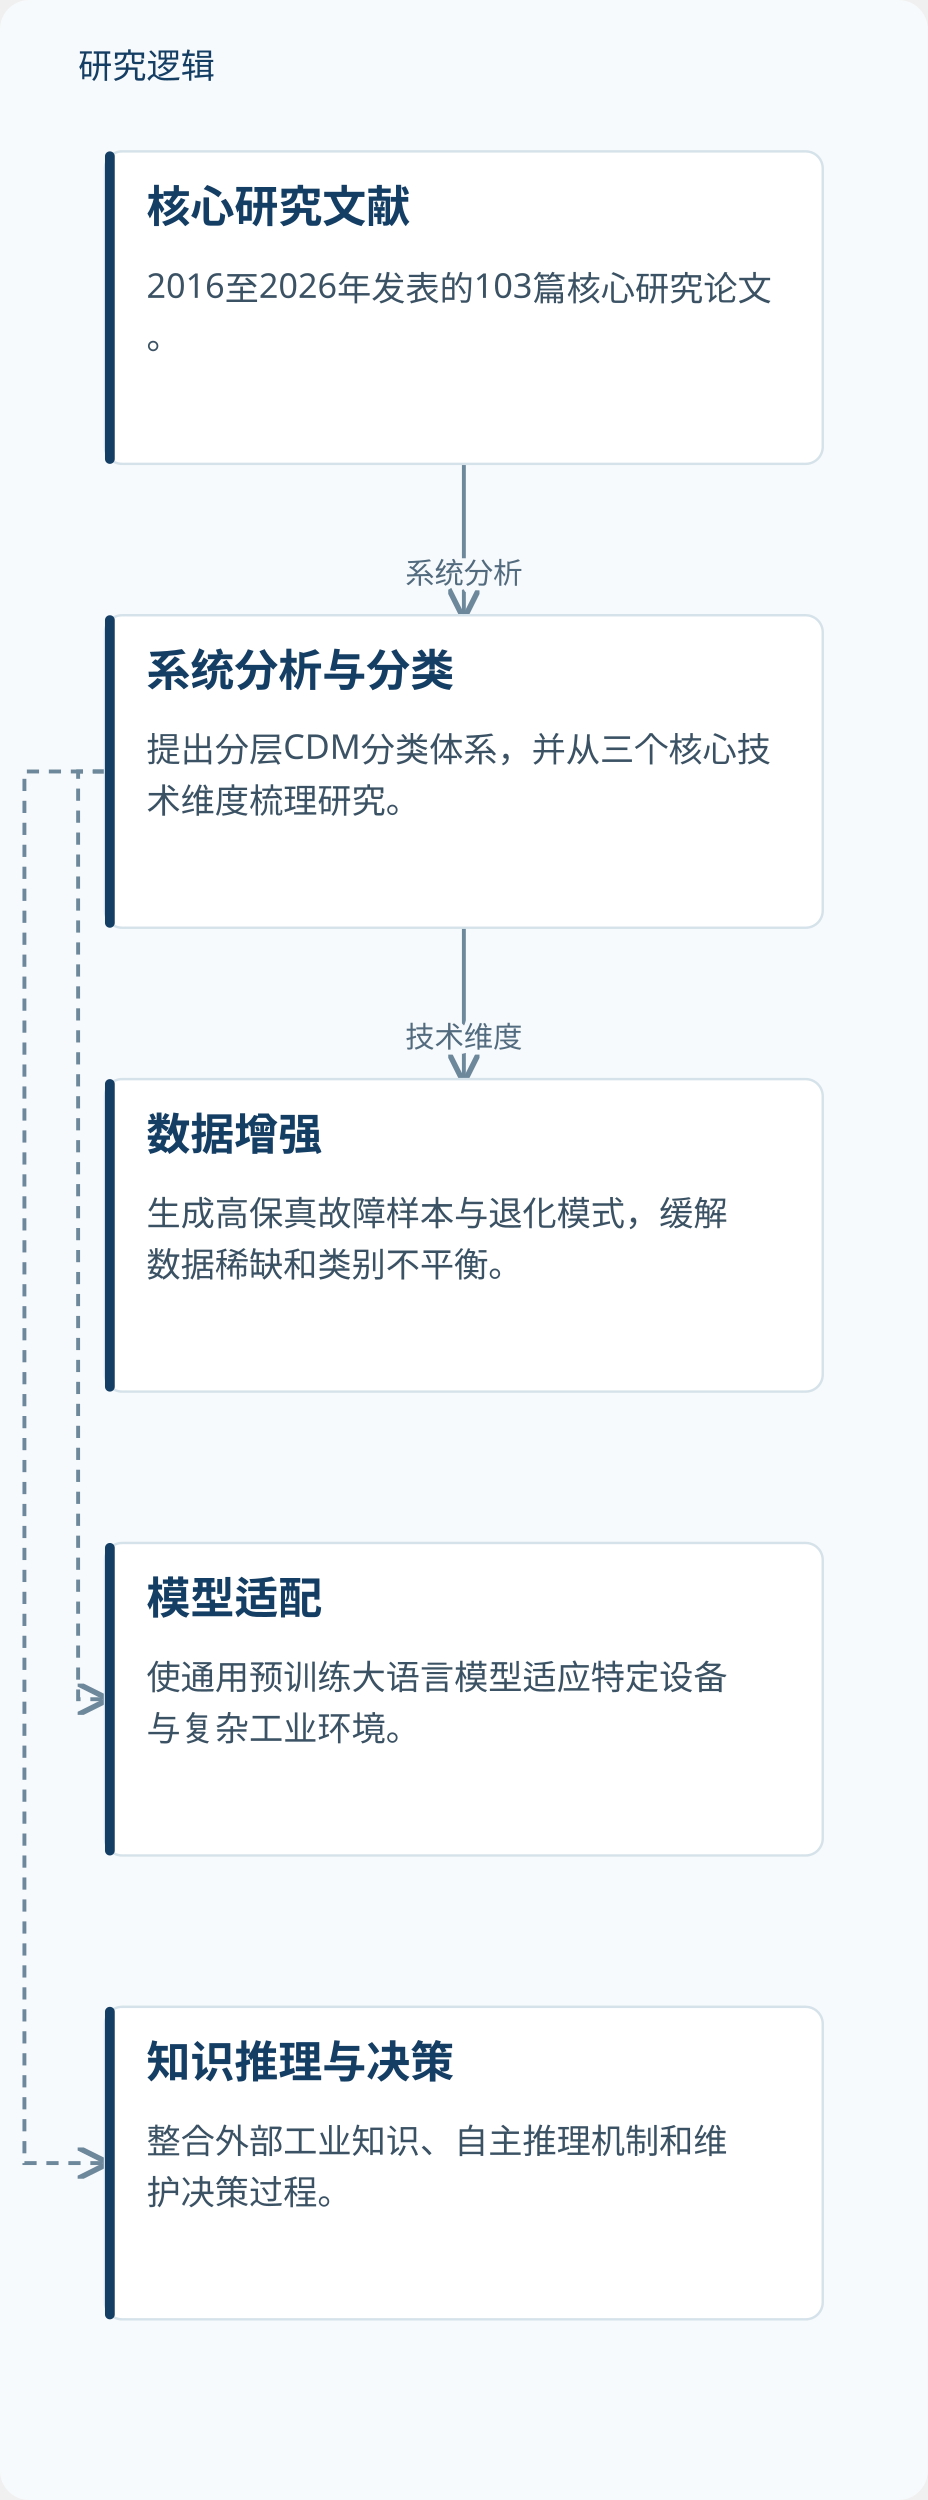
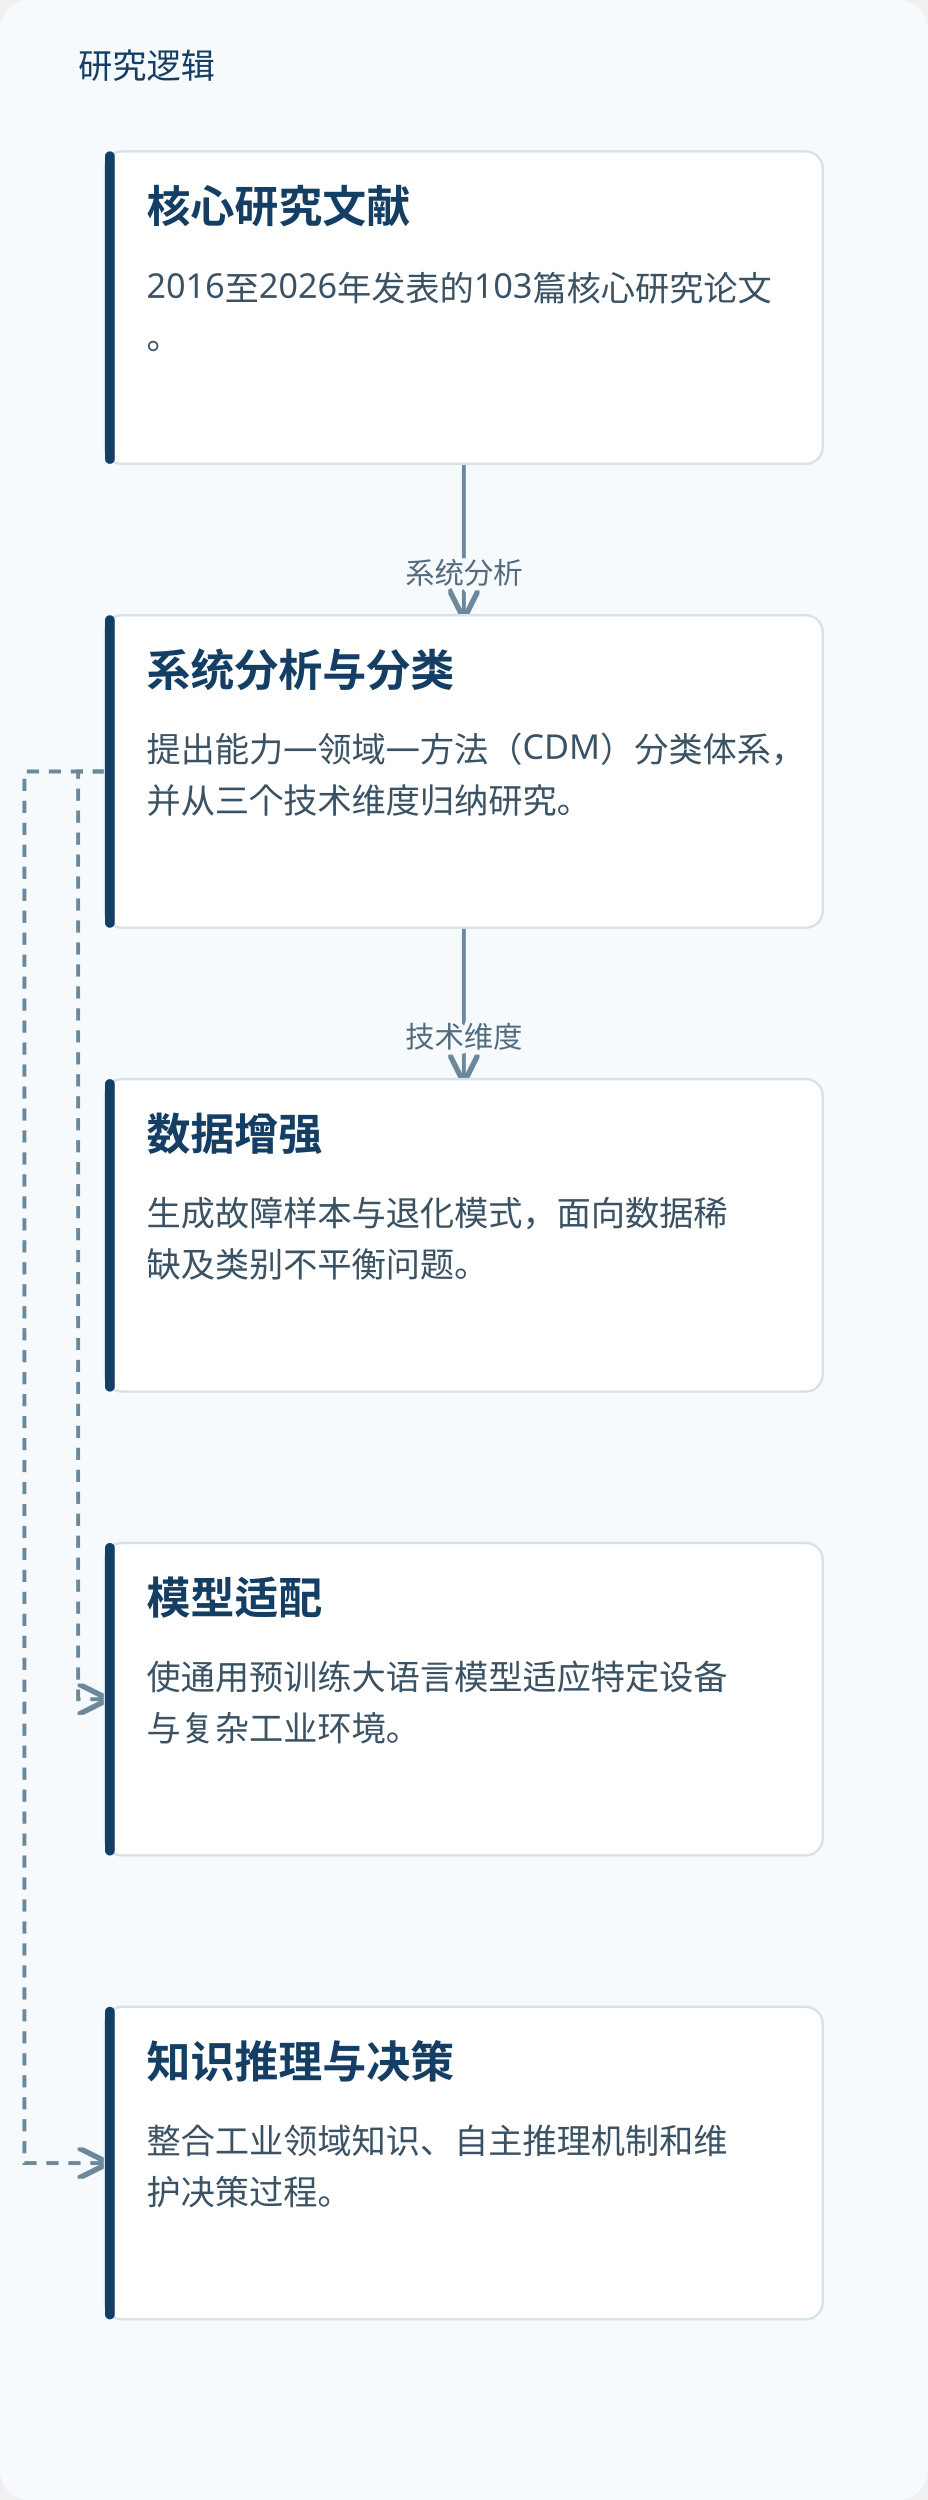
<svg xmlns="http://www.w3.org/2000/svg" viewBox="0 0 380 1024" role="img" aria-labelledby="title desc">
  <defs>
    <marker id="arrow" markerWidth="8" markerHeight="8" refX="7" refY="4" orient="auto">
      <path d="M0,0 L8,4 L0,8" fill="none" stroke="#6d879b" stroke-width="1.4" />
    </marker>
  </defs>
  <rect width="380" height="1024" fill="#f7fafc" rx="12" />
  <text x="32" y="32" fill="#153e64" font-family="Microsoft YaHei, sans-serif" font-size="14">研究逻辑</text>
  <path d="M190.0,190 V221.0 H190.0 V252" fill="none" stroke="#6d879b" stroke-width="1.6" marker-end="url(#arrow)" />
  <text x="190.0" y="239.0" text-anchor="middle" font-family="Microsoft YaHei,sans-serif" font-size="12" fill="#526b7e" stroke="#f7fafc" stroke-width="4" paint-order="stroke">系统分析</text>
  <path d="M190.0,380 V411.0 H190.0 V442" fill="none" stroke="#6d879b" stroke-width="1.6" marker-end="url(#arrow)" />
  <text x="190.0" y="429.0" text-anchor="middle" font-family="Microsoft YaHei,sans-serif" font-size="12" fill="#526b7e" stroke="#f7fafc" stroke-width="4" paint-order="stroke">技术维度</text>
  <path d="M43.0,316.0 H32 V696.0 H43.0" fill="none" stroke="#6d879b" stroke-width="1.6" stroke-dasharray="5 4" marker-end="url(#arrow)" />
  <path d="M43.0,316.0 H10 V886.0 H43.0" fill="none" stroke="#6d879b" stroke-width="1.6" stroke-dasharray="5 4" marker-end="url(#arrow)" />
  <rect x="43.0" y="62" width="294" height="128" rx="7" fill="#fff" stroke="#d5e2e9" />
  <rect x="43.0" y="62" width="4" height="128" rx="2" fill="#153e64" />
  <text x="60.0" y="91" font-family="Microsoft YaHei,sans-serif" font-size="18" font-weight="700" fill="#153e64">核心研究文献</text>
  <text x="60.0" y="122" font-family="Microsoft YaHei,sans-serif" font-size="14" fill="#3b5264">2016至2026年发表的103篇核心研究论文</text>
  <text x="60.0" y="143" font-family="Microsoft YaHei,sans-serif" font-size="14" fill="#3b5264">。</text>
  <rect x="43.0" y="252" width="294" height="128" rx="7" fill="#fff" stroke="#d5e2e9" />
  <rect x="43.0" y="252" width="4" height="128" rx="2" fill="#153e64" />
  <text x="60.0" y="281" font-family="Microsoft YaHei,sans-serif" font-size="18" font-weight="700" fill="#153e64">系统分析与分类</text>
-   <text x="60.0" y="312" font-family="Microsoft YaHei,sans-serif" font-size="14" fill="#3b5264">提出分层CDM分类体系，并从三个核心技</text>
-   <text x="60.0" y="333" font-family="Microsoft YaHei,sans-serif" font-size="14" fill="#3b5264">术维度梳理研究。</text>
+   <text x="60.0" y="312" font-family="Microsoft YaHei,sans-serif" font-size="14" fill="#3b5264">提出能力—领域—方法（CDM）分类体系，</text>
+   <text x="60.0" y="333" font-family="Microsoft YaHei,sans-serif" font-size="14" fill="#3b5264">并从三个技术维度归纳研究。</text>
  <rect x="43.0" y="442" width="294" height="128" rx="7" fill="#fff" stroke="#d5e2e9" />
  <rect x="43.0" y="442" width="4" height="128" rx="2" fill="#153e64" />
  <text x="60.0" y="471" font-family="Microsoft YaHei,sans-serif" font-size="18" font-weight="700" fill="#153e64">数据增强</text>
-   <text x="60.0" y="502" font-family="Microsoft YaHei,sans-serif" font-size="14" fill="#3b5264">生成高保真故障样本与退化模式，缓解</text>
-   <text x="60.0" y="523" font-family="Microsoft YaHei,sans-serif" font-size="14" fill="#3b5264">数据稀缺和类别不平衡。</text>
+   <text x="60.0" y="502" font-family="Microsoft YaHei,sans-serif" font-size="14" fill="#3b5264">生成故障样本与退化模式，面向数据稀</text>
+   <text x="60.0" y="523" font-family="Microsoft YaHei,sans-serif" font-size="14" fill="#3b5264">缺及类别不平衡问题。</text>
  <rect x="43.0" y="632" width="294" height="128" rx="7" fill="#fff" stroke="#d5e2e9" />
  <rect x="43.0" y="632" width="4" height="128" rx="2" fill="#153e64" />
  <text x="60.0" y="661" font-family="Microsoft YaHei,sans-serif" font-size="18" font-weight="700" fill="#153e64">模型适配</text>
  <text x="60.0" y="692" font-family="Microsoft YaHei,sans-serif" font-size="14" fill="#3b5264">使通用预训练大语言模型适应特定设备</text>
  <text x="60.0" y="713" font-family="Microsoft YaHei,sans-serif" font-size="14" fill="#3b5264">与复杂工业环境。</text>
  <rect x="43.0" y="822" width="294" height="128" rx="7" fill="#fff" stroke="#d5e2e9" />
  <rect x="43.0" y="822" width="4" height="128" rx="2" fill="#153e64" />
  <text x="60.0" y="851" font-family="Microsoft YaHei,sans-serif" font-size="18" font-weight="700" fill="#153e64">知识推理与决策</text>
-   <text x="60.0" y="882" font-family="Microsoft YaHei,sans-serif" font-size="14" fill="#3b5264">整合外部工业知识、自主推理机制和维</text>
+   <text x="60.0" y="882" font-family="Microsoft YaHei,sans-serif" font-size="14" fill="#3b5264">整合工业领域知识、自主推理机制和维</text>
  <text x="60.0" y="903" font-family="Microsoft YaHei,sans-serif" font-size="14" fill="#3b5264">护决策过程。</text>
</svg>
